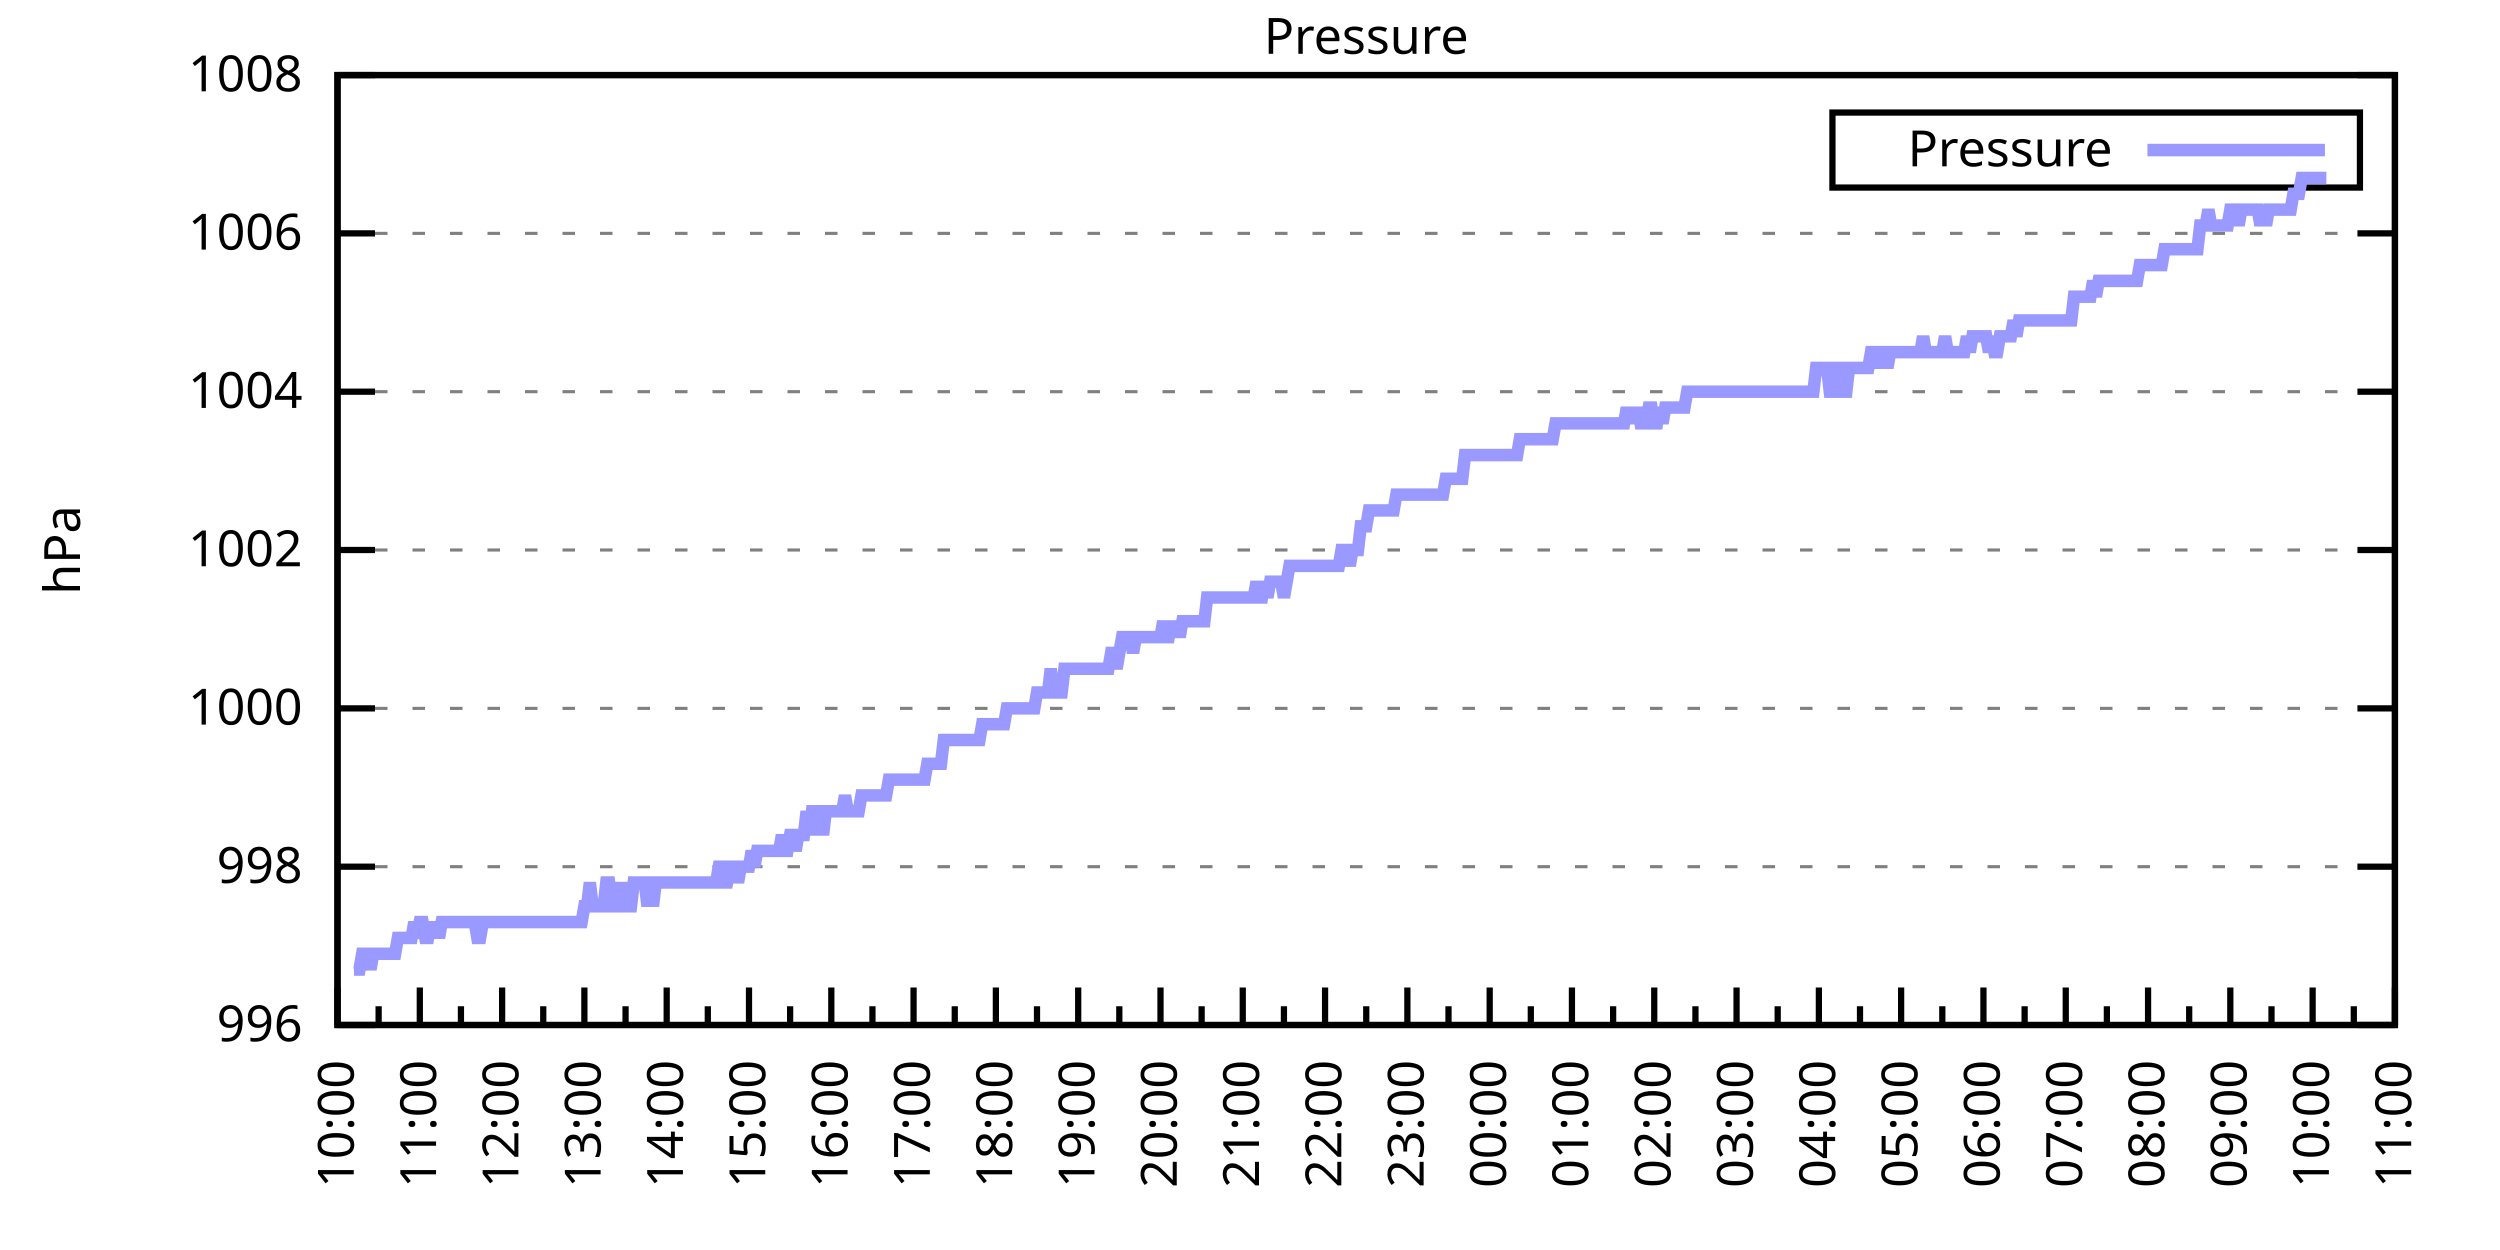
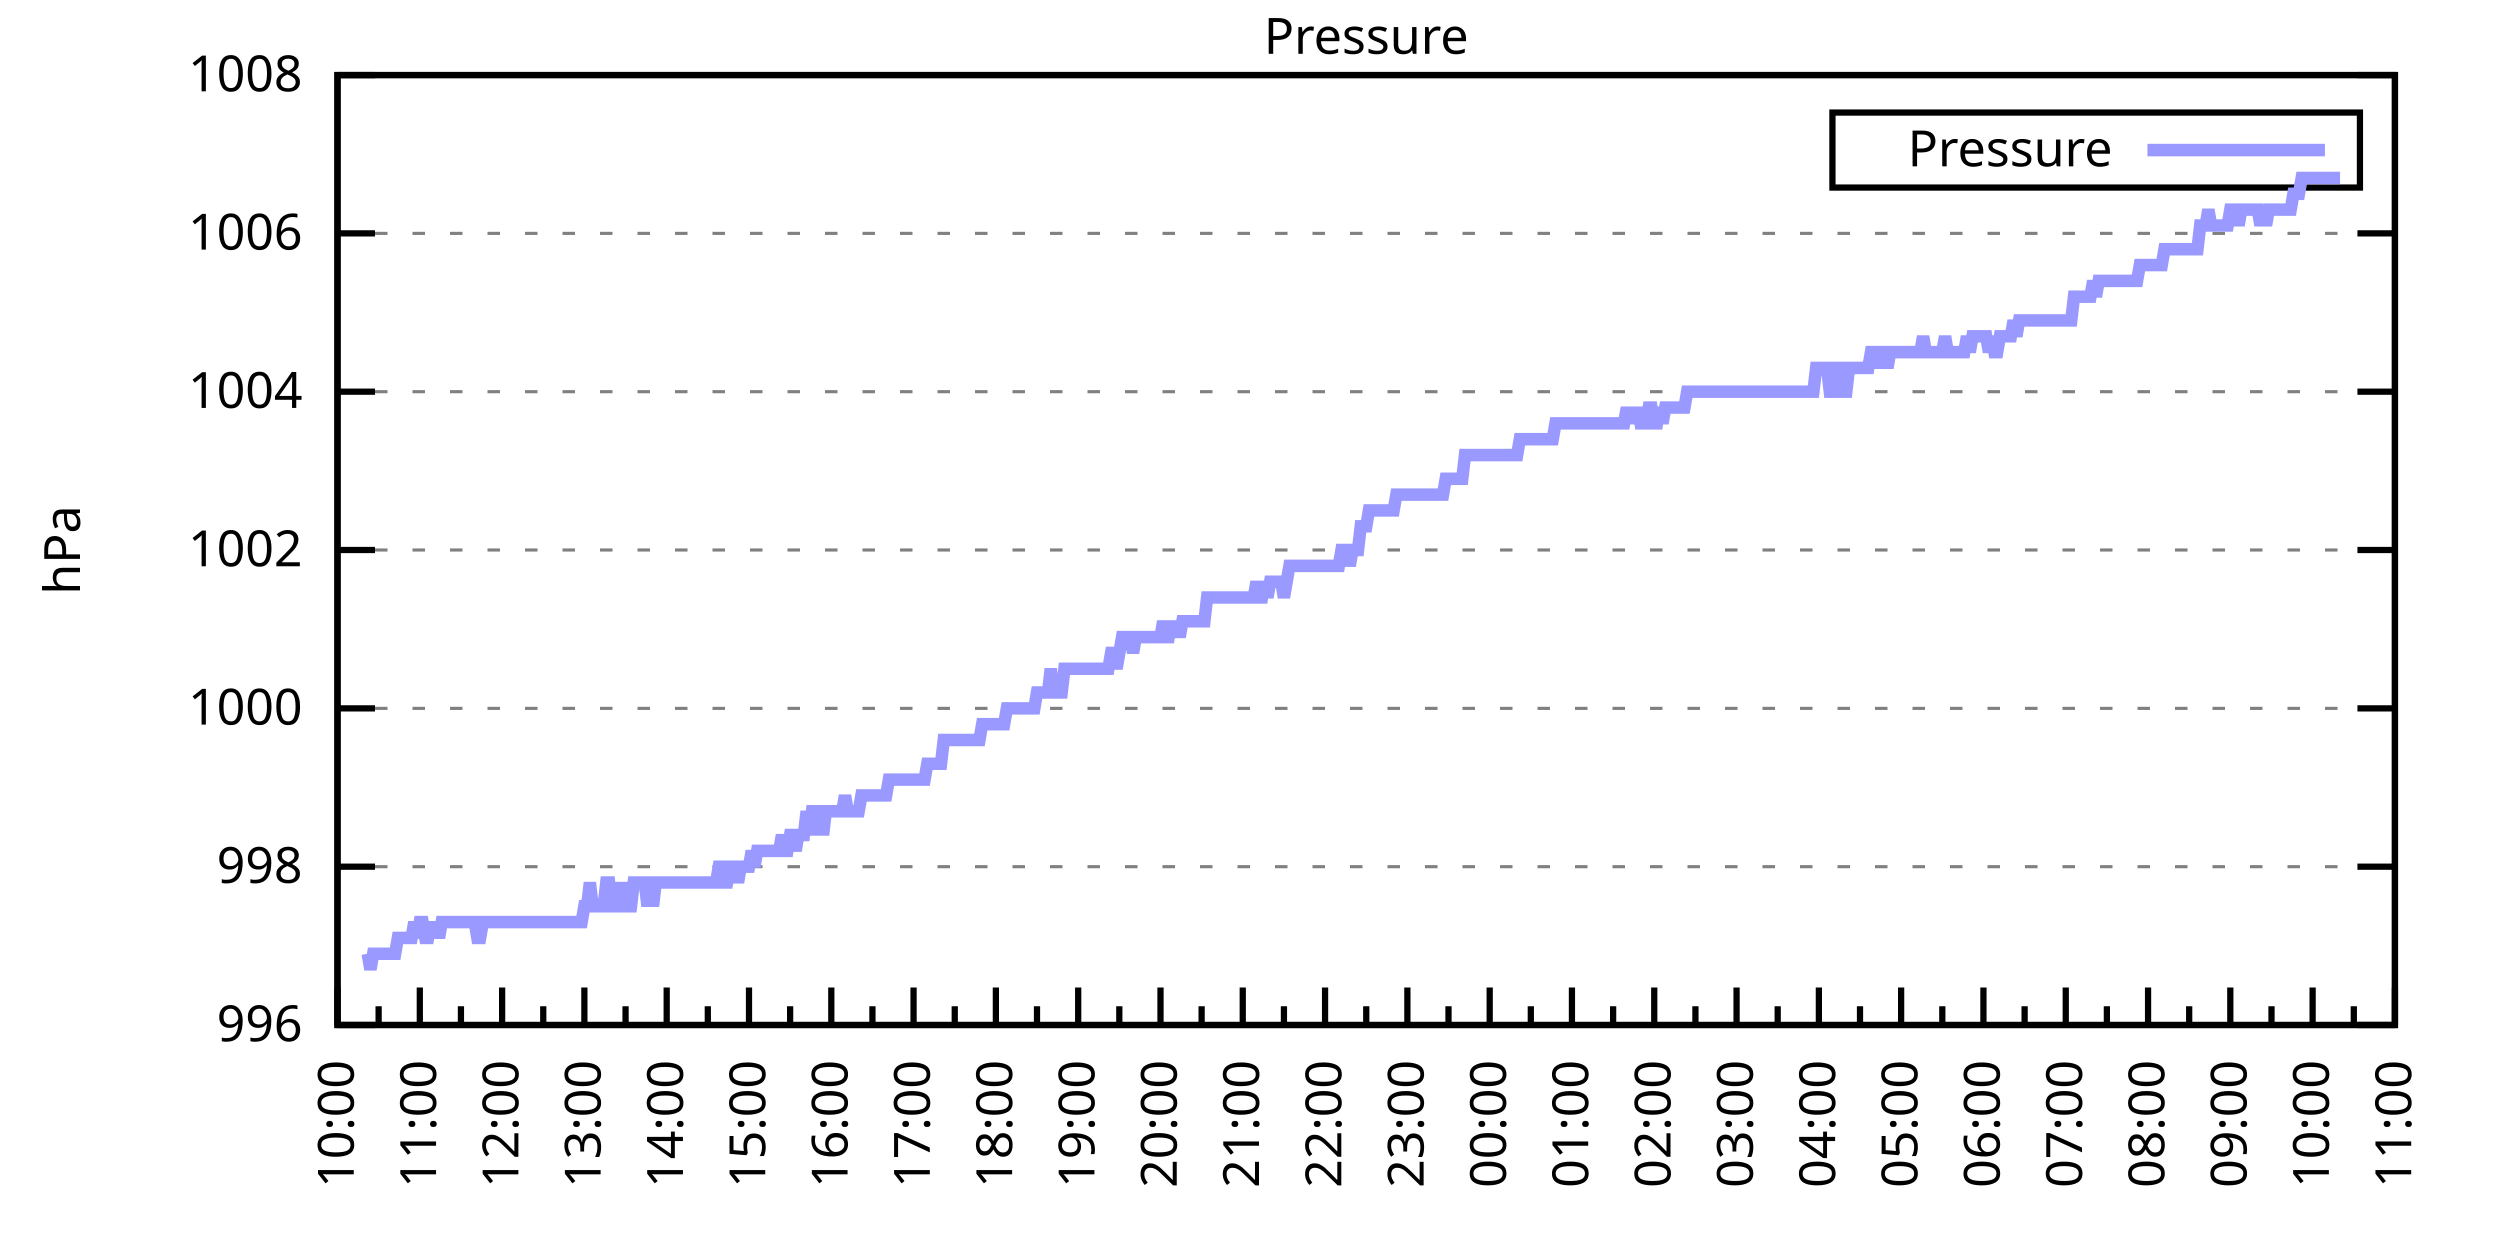
<svg xmlns="http://www.w3.org/2000/svg" xmlns:xlink="http://www.w3.org/1999/xlink" width="400" height="200" viewBox="0 0 400 200">
  <g id="gnuplot_canvas">
    <rect x="0" y="0" width="400" height="200" fill="none" />
    <defs>
      <circle id="gpDot" r="0.5" stroke-width="0.5" stroke="currentColor" />
      <path id="gpPt0" stroke-width="0.333" stroke="currentColor" d="M-1,0 h2 M0,-1 v2" />
      <path id="gpPt1" stroke-width="0.333" stroke="currentColor" d="M-1,-1 L1,1 M1,-1 L-1,1" />
      <path id="gpPt2" stroke-width="0.333" stroke="currentColor" d="M-1,0 L1,0 M0,-1 L0,1 M-1,-1 L1,1 M-1,1 L1,-1" />
      <rect id="gpPt3" stroke-width="0.333" stroke="currentColor" x="-1" y="-1" width="2" height="2" />
      <rect id="gpPt4" stroke-width="0.333" stroke="currentColor" fill="currentColor" x="-1" y="-1" width="2" height="2" />
      <circle id="gpPt5" stroke-width="0.333" stroke="currentColor" cx="0" cy="0" r="1" />
      <use xlink:href="#gpPt5" id="gpPt6" fill="currentColor" stroke="none" />
      <path id="gpPt7" stroke-width="0.333" stroke="currentColor" d="M0,-1.33 L-1.33,0.67 L1.33,0.67 z" />
      <use xlink:href="#gpPt7" id="gpPt8" fill="currentColor" stroke="none" />
      <use xlink:href="#gpPt7" id="gpPt9" stroke="currentColor" transform="rotate(180)" />
      <use xlink:href="#gpPt9" id="gpPt10" fill="currentColor" stroke="none" />
      <use xlink:href="#gpPt3" id="gpPt11" stroke="currentColor" transform="rotate(45)" />
      <use xlink:href="#gpPt11" id="gpPt12" fill="currentColor" stroke="none" />
      <path id="gpPt13" stroke-width="0.333" stroke="currentColor" d="M0,1.330 L1.265,0.411 L0.782,-1.067 L-0.782,-1.076 L-1.265,0.411 z" />
      <use xlink:href="#gpPt13" id="gpPt14" fill="currentColor" stroke="none" />
      <filter id="textbox" filterUnits="objectBoundingBox" x="0" y="0" height="1" width="1">
        <feFlood flood-color="white" flood-opacity="1" result="bgnd" />
        <feComposite in="SourceGraphic" in2="bgnd" operator="atop" />
      </filter>
      <filter id="greybox" filterUnits="objectBoundingBox" x="0" y="0" height="1" width="1">
        <feFlood flood-color="lightgrey" flood-opacity="1" result="grey" />
        <feComposite in="SourceGraphic" in2="grey" operator="atop" />
      </filter>
    </defs>
    <g fill="none" color="white" stroke="currentColor" stroke-width="1.00" stroke-linecap="butt" stroke-linejoin="miter">
</g>
    <g fill="none" color="black" stroke="currentColor" stroke-width="1.00" stroke-linecap="butt" stroke-linejoin="miter">
      <g stroke="none" shape-rendering="crispEdges">
        <polygon fill="rgb(255, 255, 255)" points="54.00,164.00 383.18,164.00 383.18,12.02 54.00,12.02 " />
      </g>
    </g>
    <g fill="none" color="black" stroke="currentColor" stroke-width="1.00" stroke-linecap="butt" stroke-linejoin="miter">
</g>
    <g fill="none" color="black" stroke="black" stroke-width="0.50" stroke-linecap="butt" stroke-linejoin="miter">
</g>
    <g fill="none" color="gray" stroke="currentColor" stroke-width="0.50" stroke-linecap="butt" stroke-linejoin="miter">
      <path stroke="gray" stroke-dasharray="2,4" class="gridline" d="M54.00,164.00 L383.19,164.00  " />
    </g>
    <g fill="none" color="gray" stroke="gray" stroke-width="1.00" stroke-linecap="butt" stroke-linejoin="miter">
</g>
    <g fill="none" color="black" stroke="currentColor" stroke-width="1.00" stroke-linecap="butt" stroke-linejoin="miter">
      <path stroke="black" d="M54.00,164.00 L60.00,164.00 M383.19,164.00 L377.19,164.00  " />
      <g transform="translate(48.40,166.60)" stroke="none" fill="black" font-family="Sans" font-size="8.00" text-anchor="end">
        <text>
          <tspan font-family="Sans"> 996</tspan>
        </text>
      </g>
    </g>
    <g fill="none" color="black" stroke="currentColor" stroke-width="1.00" stroke-linecap="butt" stroke-linejoin="miter">
</g>
    <g fill="none" color="black" stroke="black" stroke-width="0.50" stroke-linecap="butt" stroke-linejoin="miter">
</g>
    <g fill="none" color="gray" stroke="currentColor" stroke-width="0.50" stroke-linecap="butt" stroke-linejoin="miter">
      <path stroke="gray" stroke-dasharray="2,4" class="gridline" d="M54.00,138.67 L383.19,138.67  " />
    </g>
    <g fill="none" color="gray" stroke="gray" stroke-width="1.00" stroke-linecap="butt" stroke-linejoin="miter">
</g>
    <g fill="none" color="black" stroke="currentColor" stroke-width="1.00" stroke-linecap="butt" stroke-linejoin="miter">
      <path stroke="black" d="M54.00,138.67 L60.00,138.67 M383.19,138.67 L377.19,138.67  " />
      <g transform="translate(48.40,141.27)" stroke="none" fill="black" font-family="Sans" font-size="8.00" text-anchor="end">
        <text>
          <tspan font-family="Sans"> 998</tspan>
        </text>
      </g>
    </g>
    <g fill="none" color="black" stroke="currentColor" stroke-width="1.00" stroke-linecap="butt" stroke-linejoin="miter">
</g>
    <g fill="none" color="black" stroke="black" stroke-width="0.50" stroke-linecap="butt" stroke-linejoin="miter">
</g>
    <g fill="none" color="gray" stroke="currentColor" stroke-width="0.50" stroke-linecap="butt" stroke-linejoin="miter">
      <path stroke="gray" stroke-dasharray="2,4" class="gridline" d="M54.00,113.34 L383.19,113.34  " />
    </g>
    <g fill="none" color="gray" stroke="gray" stroke-width="1.00" stroke-linecap="butt" stroke-linejoin="miter">
</g>
    <g fill="none" color="black" stroke="currentColor" stroke-width="1.00" stroke-linecap="butt" stroke-linejoin="miter">
      <path stroke="black" d="M54.00,113.34 L60.00,113.34 M383.19,113.34 L377.19,113.34  " />
      <g transform="translate(48.40,115.94)" stroke="none" fill="black" font-family="Sans" font-size="8.00" text-anchor="end">
        <text>
          <tspan font-family="Sans"> 1000</tspan>
        </text>
      </g>
    </g>
    <g fill="none" color="black" stroke="currentColor" stroke-width="1.00" stroke-linecap="butt" stroke-linejoin="miter">
</g>
    <g fill="none" color="black" stroke="black" stroke-width="0.50" stroke-linecap="butt" stroke-linejoin="miter">
</g>
    <g fill="none" color="gray" stroke="currentColor" stroke-width="0.50" stroke-linecap="butt" stroke-linejoin="miter">
      <path stroke="gray" stroke-dasharray="2,4" class="gridline" d="M54.00,88.00 L383.19,88.00  " />
    </g>
    <g fill="none" color="gray" stroke="gray" stroke-width="1.00" stroke-linecap="butt" stroke-linejoin="miter">
</g>
    <g fill="none" color="black" stroke="currentColor" stroke-width="1.00" stroke-linecap="butt" stroke-linejoin="miter">
      <path stroke="black" d="M54.00,88.00 L60.00,88.00 M383.19,88.00 L377.19,88.00  " />
      <g transform="translate(48.40,90.60)" stroke="none" fill="black" font-family="Sans" font-size="8.00" text-anchor="end">
        <text>
          <tspan font-family="Sans"> 1002</tspan>
        </text>
      </g>
    </g>
    <g fill="none" color="black" stroke="currentColor" stroke-width="1.00" stroke-linecap="butt" stroke-linejoin="miter">
</g>
    <g fill="none" color="black" stroke="black" stroke-width="0.50" stroke-linecap="butt" stroke-linejoin="miter">
</g>
    <g fill="none" color="gray" stroke="currentColor" stroke-width="0.50" stroke-linecap="butt" stroke-linejoin="miter">
      <path stroke="gray" stroke-dasharray="2,4" class="gridline" d="M54.00,62.67 L383.19,62.67  " />
    </g>
    <g fill="none" color="gray" stroke="gray" stroke-width="1.00" stroke-linecap="butt" stroke-linejoin="miter">
</g>
    <g fill="none" color="black" stroke="currentColor" stroke-width="1.00" stroke-linecap="butt" stroke-linejoin="miter">
      <path stroke="black" d="M54.00,62.67 L60.00,62.67 M383.19,62.67 L377.19,62.67  " />
      <g transform="translate(48.40,65.27)" stroke="none" fill="black" font-family="Sans" font-size="8.00" text-anchor="end">
        <text>
          <tspan font-family="Sans"> 1004</tspan>
        </text>
      </g>
    </g>
    <g fill="none" color="black" stroke="currentColor" stroke-width="1.00" stroke-linecap="butt" stroke-linejoin="miter">
</g>
    <g fill="none" color="black" stroke="black" stroke-width="0.50" stroke-linecap="butt" stroke-linejoin="miter">
</g>
    <g fill="none" color="gray" stroke="currentColor" stroke-width="0.50" stroke-linecap="butt" stroke-linejoin="miter">
      <path stroke="gray" stroke-dasharray="2,4" class="gridline" d="M54.00,37.34 L383.19,37.34  " />
    </g>
    <g fill="none" color="gray" stroke="gray" stroke-width="1.00" stroke-linecap="butt" stroke-linejoin="miter">
</g>
    <g fill="none" color="black" stroke="currentColor" stroke-width="1.00" stroke-linecap="butt" stroke-linejoin="miter">
      <path stroke="black" d="M54.00,37.34 L60.00,37.34 M383.19,37.34 L377.19,37.34  " />
      <g transform="translate(48.40,39.94)" stroke="none" fill="black" font-family="Sans" font-size="8.00" text-anchor="end">
        <text>
          <tspan font-family="Sans"> 1006</tspan>
        </text>
      </g>
    </g>
    <g fill="none" color="black" stroke="currentColor" stroke-width="1.00" stroke-linecap="butt" stroke-linejoin="miter">
</g>
    <g fill="none" color="black" stroke="black" stroke-width="0.50" stroke-linecap="butt" stroke-linejoin="miter">
</g>
    <g fill="none" color="gray" stroke="currentColor" stroke-width="0.50" stroke-linecap="butt" stroke-linejoin="miter">
      <path stroke="gray" stroke-dasharray="2,4" class="gridline" d="M54.00,12.01 L383.19,12.01  " />
    </g>
    <g fill="none" color="gray" stroke="gray" stroke-width="1.00" stroke-linecap="butt" stroke-linejoin="miter">
</g>
    <g fill="none" color="black" stroke="currentColor" stroke-width="1.00" stroke-linecap="butt" stroke-linejoin="miter">
      <path stroke="black" d="M54.00,12.01 L60.00,12.01 M383.19,12.01 L377.19,12.01  " />
      <g transform="translate(48.40,14.61)" stroke="none" fill="black" font-family="Sans" font-size="8.00" text-anchor="end">
        <text>
          <tspan font-family="Sans"> 1008</tspan>
        </text>
      </g>
    </g>
    <g fill="none" color="black" stroke="currentColor" stroke-width="1.00" stroke-linecap="butt" stroke-linejoin="miter">
      <path stroke="black" d="M54.00,164.00 L54.00,158.00  " />
      <g transform="translate(56.60,169.60) rotate(270)" stroke="none" fill="black" font-family="Sans" font-size="8.00" text-anchor="end">
        <text>
          <tspan font-family="Sans">10:00</tspan>
        </text>
      </g>
    </g>
    <g fill="none" color="black" stroke="currentColor" stroke-width="1.00" stroke-linecap="butt" stroke-linejoin="miter">
      <path stroke="black" d="M60.58,164.00 L60.58,161.00 M67.17,164.00 L67.17,158.00  " />
      <g transform="translate(69.77,169.60) rotate(270)" stroke="none" fill="black" font-family="Sans" font-size="8.00" text-anchor="end">
        <text>
          <tspan font-family="Sans">11:00</tspan>
        </text>
      </g>
    </g>
    <g fill="none" color="black" stroke="currentColor" stroke-width="1.00" stroke-linecap="butt" stroke-linejoin="miter">
      <path stroke="black" d="M73.75,164.00 L73.75,161.00 M80.34,164.00 L80.34,158.00  " />
      <g transform="translate(82.94,169.60) rotate(270)" stroke="none" fill="black" font-family="Sans" font-size="8.00" text-anchor="end">
        <text>
          <tspan font-family="Sans">12:00</tspan>
        </text>
      </g>
    </g>
    <g fill="none" color="black" stroke="currentColor" stroke-width="1.00" stroke-linecap="butt" stroke-linejoin="miter">
      <path stroke="black" d="M86.92,164.00 L86.92,161.00 M93.50,164.00 L93.50,158.00  " />
      <g transform="translate(96.10,169.60) rotate(270)" stroke="none" fill="black" font-family="Sans" font-size="8.00" text-anchor="end">
        <text>
          <tspan font-family="Sans">13:00</tspan>
        </text>
      </g>
    </g>
    <g fill="none" color="black" stroke="currentColor" stroke-width="1.00" stroke-linecap="butt" stroke-linejoin="miter">
      <path stroke="black" d="M100.09,164.00 L100.09,161.00 M106.67,164.00 L106.67,158.00  " />
      <g transform="translate(109.27,169.60) rotate(270)" stroke="none" fill="black" font-family="Sans" font-size="8.00" text-anchor="end">
        <text>
          <tspan font-family="Sans">14:00</tspan>
        </text>
      </g>
    </g>
    <g fill="none" color="black" stroke="currentColor" stroke-width="1.00" stroke-linecap="butt" stroke-linejoin="miter">
      <path stroke="black" d="M113.25,164.00 L113.25,161.00 M119.84,164.00 L119.84,158.00  " />
      <g transform="translate(122.44,169.60) rotate(270)" stroke="none" fill="black" font-family="Sans" font-size="8.00" text-anchor="end">
        <text>
          <tspan font-family="Sans">15:00</tspan>
        </text>
      </g>
    </g>
    <g fill="none" color="black" stroke="currentColor" stroke-width="1.00" stroke-linecap="butt" stroke-linejoin="miter">
      <path stroke="black" d="M126.42,164.00 L126.42,161.00 M133.01,164.00 L133.01,158.00  " />
      <g transform="translate(135.61,169.60) rotate(270)" stroke="none" fill="black" font-family="Sans" font-size="8.00" text-anchor="end">
        <text>
          <tspan font-family="Sans">16:00</tspan>
        </text>
      </g>
    </g>
    <g fill="none" color="black" stroke="currentColor" stroke-width="1.00" stroke-linecap="butt" stroke-linejoin="miter">
      <path stroke="black" d="M139.59,164.00 L139.59,161.00 M146.17,164.00 L146.17,158.00  " />
      <g transform="translate(148.77,169.60) rotate(270)" stroke="none" fill="black" font-family="Sans" font-size="8.00" text-anchor="end">
        <text>
          <tspan font-family="Sans">17:00</tspan>
        </text>
      </g>
    </g>
    <g fill="none" color="black" stroke="currentColor" stroke-width="1.00" stroke-linecap="butt" stroke-linejoin="miter">
      <path stroke="black" d="M152.76,164.00 L152.76,161.00 M159.34,164.00 L159.34,158.00  " />
      <g transform="translate(161.94,169.60) rotate(270)" stroke="none" fill="black" font-family="Sans" font-size="8.00" text-anchor="end">
        <text>
          <tspan font-family="Sans">18:00</tspan>
        </text>
      </g>
    </g>
    <g fill="none" color="black" stroke="currentColor" stroke-width="1.00" stroke-linecap="butt" stroke-linejoin="miter">
      <path stroke="black" d="M165.92,164.00 L165.92,161.00 M172.51,164.00 L172.51,158.00  " />
      <g transform="translate(175.11,169.60) rotate(270)" stroke="none" fill="black" font-family="Sans" font-size="8.00" text-anchor="end">
        <text>
          <tspan font-family="Sans">19:00</tspan>
        </text>
      </g>
    </g>
    <g fill="none" color="black" stroke="currentColor" stroke-width="1.00" stroke-linecap="butt" stroke-linejoin="miter">
      <path stroke="black" d="M179.09,164.00 L179.09,161.00 M185.68,164.00 L185.68,158.00  " />
      <g transform="translate(188.28,169.60) rotate(270)" stroke="none" fill="black" font-family="Sans" font-size="8.00" text-anchor="end">
        <text>
          <tspan font-family="Sans">20:00</tspan>
        </text>
      </g>
    </g>
    <g fill="none" color="black" stroke="currentColor" stroke-width="1.00" stroke-linecap="butt" stroke-linejoin="miter">
      <path stroke="black" d="M192.26,164.00 L192.26,161.00 M198.84,164.00 L198.84,158.00  " />
      <g transform="translate(201.44,169.60) rotate(270)" stroke="none" fill="black" font-family="Sans" font-size="8.00" text-anchor="end">
        <text>
          <tspan font-family="Sans">21:00</tspan>
        </text>
      </g>
    </g>
    <g fill="none" color="black" stroke="currentColor" stroke-width="1.00" stroke-linecap="butt" stroke-linejoin="miter">
      <path stroke="black" d="M205.43,164.00 L205.43,161.00 M212.01,164.00 L212.01,158.00  " />
      <g transform="translate(214.61,169.60) rotate(270)" stroke="none" fill="black" font-family="Sans" font-size="8.00" text-anchor="end">
        <text>
          <tspan font-family="Sans">22:00</tspan>
        </text>
      </g>
    </g>
    <g fill="none" color="black" stroke="currentColor" stroke-width="1.00" stroke-linecap="butt" stroke-linejoin="miter">
      <path stroke="black" d="M218.60,164.00 L218.60,161.00 M225.18,164.00 L225.18,158.00  " />
      <g transform="translate(227.78,169.60) rotate(270)" stroke="none" fill="black" font-family="Sans" font-size="8.00" text-anchor="end">
        <text>
          <tspan font-family="Sans">23:00</tspan>
        </text>
      </g>
    </g>
    <g fill="none" color="black" stroke="currentColor" stroke-width="1.00" stroke-linecap="butt" stroke-linejoin="miter">
      <path stroke="black" d="M231.76,164.00 L231.76,161.00 M238.35,164.00 L238.35,158.00  " />
      <g transform="translate(240.95,169.60) rotate(270)" stroke="none" fill="black" font-family="Sans" font-size="8.00" text-anchor="end">
        <text>
          <tspan font-family="Sans">00:00</tspan>
        </text>
      </g>
    </g>
    <g fill="none" color="black" stroke="currentColor" stroke-width="1.00" stroke-linecap="butt" stroke-linejoin="miter">
      <path stroke="black" d="M244.93,164.00 L244.93,161.00 M251.51,164.00 L251.51,158.00  " />
      <g transform="translate(254.11,169.60) rotate(270)" stroke="none" fill="black" font-family="Sans" font-size="8.00" text-anchor="end">
        <text>
          <tspan font-family="Sans">01:00</tspan>
        </text>
      </g>
    </g>
    <g fill="none" color="black" stroke="currentColor" stroke-width="1.00" stroke-linecap="butt" stroke-linejoin="miter">
      <path stroke="black" d="M258.10,164.00 L258.10,161.00 M264.68,164.00 L264.68,158.00  " />
      <g transform="translate(267.28,169.60) rotate(270)" stroke="none" fill="black" font-family="Sans" font-size="8.00" text-anchor="end">
        <text>
          <tspan font-family="Sans">02:00</tspan>
        </text>
      </g>
    </g>
    <g fill="none" color="black" stroke="currentColor" stroke-width="1.00" stroke-linecap="butt" stroke-linejoin="miter">
      <path stroke="black" d="M271.27,164.00 L271.27,161.00 M277.85,164.00 L277.85,158.00  " />
      <g transform="translate(280.45,169.60) rotate(270)" stroke="none" fill="black" font-family="Sans" font-size="8.00" text-anchor="end">
        <text>
          <tspan font-family="Sans">03:00</tspan>
        </text>
      </g>
    </g>
    <g fill="none" color="black" stroke="currentColor" stroke-width="1.00" stroke-linecap="butt" stroke-linejoin="miter">
      <path stroke="black" d="M284.43,164.00 L284.43,161.00 M291.02,164.00 L291.02,158.00  " />
      <g transform="translate(293.62,169.60) rotate(270)" stroke="none" fill="black" font-family="Sans" font-size="8.00" text-anchor="end">
        <text>
          <tspan font-family="Sans">04:00</tspan>
        </text>
      </g>
    </g>
    <g fill="none" color="black" stroke="currentColor" stroke-width="1.00" stroke-linecap="butt" stroke-linejoin="miter">
      <path stroke="black" d="M297.60,164.00 L297.60,161.00 M304.18,164.00 L304.18,158.00  " />
      <g transform="translate(306.78,169.60) rotate(270)" stroke="none" fill="black" font-family="Sans" font-size="8.00" text-anchor="end">
        <text>
          <tspan font-family="Sans">05:00</tspan>
        </text>
      </g>
    </g>
    <g fill="none" color="black" stroke="currentColor" stroke-width="1.00" stroke-linecap="butt" stroke-linejoin="miter">
      <path stroke="black" d="M310.77,164.00 L310.77,161.00 M317.35,164.00 L317.35,158.00  " />
      <g transform="translate(319.95,169.60) rotate(270)" stroke="none" fill="black" font-family="Sans" font-size="8.00" text-anchor="end">
        <text>
          <tspan font-family="Sans">06:00</tspan>
        </text>
      </g>
    </g>
    <g fill="none" color="black" stroke="currentColor" stroke-width="1.00" stroke-linecap="butt" stroke-linejoin="miter">
      <path stroke="black" d="M323.94,164.00 L323.94,161.00 M330.52,164.00 L330.52,158.00  " />
      <g transform="translate(333.12,169.60) rotate(270)" stroke="none" fill="black" font-family="Sans" font-size="8.00" text-anchor="end">
        <text>
          <tspan font-family="Sans">07:00</tspan>
        </text>
      </g>
    </g>
    <g fill="none" color="black" stroke="currentColor" stroke-width="1.00" stroke-linecap="butt" stroke-linejoin="miter">
      <path stroke="black" d="M337.10,164.00 L337.10,161.00 M343.69,164.00 L343.69,158.00  " />
      <g transform="translate(346.29,169.60) rotate(270)" stroke="none" fill="black" font-family="Sans" font-size="8.00" text-anchor="end">
        <text>
          <tspan font-family="Sans">08:00</tspan>
        </text>
      </g>
    </g>
    <g fill="none" color="black" stroke="currentColor" stroke-width="1.00" stroke-linecap="butt" stroke-linejoin="miter">
      <path stroke="black" d="M350.27,164.00 L350.27,161.00 M356.85,164.00 L356.85,158.00  " />
      <g transform="translate(359.45,169.60) rotate(270)" stroke="none" fill="black" font-family="Sans" font-size="8.00" text-anchor="end">
        <text>
          <tspan font-family="Sans">09:00</tspan>
        </text>
      </g>
    </g>
    <g fill="none" color="black" stroke="currentColor" stroke-width="1.00" stroke-linecap="butt" stroke-linejoin="miter">
      <path stroke="black" d="M363.44,164.00 L363.44,161.00 M370.02,164.00 L370.02,158.00  " />
      <g transform="translate(372.62,169.60) rotate(270)" stroke="none" fill="black" font-family="Sans" font-size="8.00" text-anchor="end">
        <text>
          <tspan font-family="Sans">10:00</tspan>
        </text>
      </g>
    </g>
    <g fill="none" color="black" stroke="currentColor" stroke-width="1.00" stroke-linecap="butt" stroke-linejoin="miter">
      <path stroke="black" d="M376.61,164.00 L376.61,161.00 M383.19,164.00 L383.19,158.00  " />
      <g transform="translate(385.79,169.60) rotate(270)" stroke="none" fill="black" font-family="Sans" font-size="8.00" text-anchor="end">
        <text>
          <tspan font-family="Sans">11:00</tspan>
        </text>
      </g>
    </g>
    <g fill="none" color="black" stroke="currentColor" stroke-width="1.00" stroke-linecap="butt" stroke-linejoin="miter">
</g>
    <g fill="none" color="black" stroke="currentColor" stroke-width="1.00" stroke-linecap="butt" stroke-linejoin="miter">
      <path stroke="black" d="M54.00,12.01 L54.00,164.00 L383.19,164.00 L383.19,12.01 L54.00,12.01 Z  " />
    </g>
    <g fill="none" color="black" stroke="currentColor" stroke-width="1.00" stroke-linecap="butt" stroke-linejoin="miter">
      <g transform="translate(12.80,88.01) rotate(270)" stroke="none" fill="black" font-family="Sans" font-size="8.00" text-anchor="middle">
        <text>
          <tspan font-family="Sans">hPa</tspan>
        </text>
      </g>
    </g>
    <g fill="none" color="black" stroke="currentColor" stroke-width="1.00" stroke-linecap="butt" stroke-linejoin="miter">
</g>
    <g fill="none" color="black" stroke="currentColor" stroke-width="1.00" stroke-linecap="butt" stroke-linejoin="miter">
      <path stroke="black" d="M293.19,30.01 L293.19,18.01 L377.59,18.01 L377.59,30.01 L293.19,30.01 Z  " />
    </g>
    <g id="Pressure_plot_1">
      <g fill="none" color="white" stroke="black" stroke-width="2.00" stroke-linecap="butt" stroke-linejoin="miter">
</g>
      <g fill="none" color="black" stroke="currentColor" stroke-width="2.00" stroke-linecap="butt" stroke-linejoin="miter">
        <g transform="translate(337.99,26.61)" stroke="none" fill="black" font-family="Sans" font-size="8.00" text-anchor="end">
          <text>
            <tspan font-family="Sans">Pressure</tspan>
          </text>
        </g>
      </g>
      <g fill="none" color="black" stroke="currentColor" stroke-width="2.00" stroke-linecap="butt" stroke-linejoin="miter">
-         <path stroke="rgb(153, 153, 255)" d="M343.59,24.01 L371.99,24.01 M56.63,155.13 L57.07,155.13 L57.51,155.13 L57.95,152.60 L58.39,152.60 L58.83,152.60   L59.27,155.13 L59.71,152.60 L60.14,152.60 L60.58,152.60 L61.02,152.60 L61.46,152.60 L61.90,152.60 L62.34,152.60   L62.78,152.60 L63.22,152.60 L63.66,150.07 L64.10,150.07 L64.53,150.07 L64.97,150.07 L65.41,150.07 L65.85,150.07   L66.29,147.53 L66.73,150.07 L67.17,147.53 L67.61,147.53 L68.05,150.07 L68.48,150.07 L68.92,147.53 L69.36,150.07   L69.80,147.53 L70.24,150.07 L70.68,147.53 L71.12,147.53 L71.56,147.53 L72.00,147.53 L72.43,147.53 L72.87,147.53   L73.31,147.53 L73.75,147.53 L74.19,147.53 L74.63,147.53 L75.07,147.53 L75.51,147.53 L75.95,147.53 L76.38,150.07   L76.82,150.07 L77.26,147.53 L77.70,147.53 L78.14,147.53 L78.58,147.53 L79.02,147.53 L79.46,147.53 L79.90,147.53   L80.34,147.53 L80.77,147.53 L81.21,147.53 L81.65,147.53 L82.09,147.53 L82.53,147.53 L82.97,147.53 L83.41,147.53   L83.85,147.53 L84.29,147.53 L84.72,147.53 L85.16,147.53 L85.60,147.53 L86.04,147.53 L86.48,147.53 L86.92,147.53   L87.36,147.53 L87.80,147.53 L88.24,147.53 L88.67,147.53 L89.11,147.53 L89.55,147.53 L89.99,147.53 L90.43,147.53   L90.87,147.53 L91.31,147.53 L91.75,147.53 L92.19,147.53 L92.62,147.53 L93.06,147.53 L93.50,145.00 L93.94,145.00   L94.38,141.20 L94.82,145.00 L95.26,145.00 L95.70,145.00 L96.14,145.00 L96.58,145.00 L97.01,141.20 L97.45,141.20   L97.89,145.00 L98.33,145.00 L98.77,141.20 L99.21,145.00 L99.65,145.00 L100.09,141.20 L100.53,145.00 L100.96,145.00   L101.40,141.20 L101.84,141.20 L102.28,141.20 L102.72,141.20 L103.16,141.20 L103.60,145.00 L104.04,141.20 L104.48,145.00   L104.91,141.20 L105.35,141.20 L105.79,141.20 L106.23,141.20 L106.67,141.20 L107.11,141.20 L107.55,141.20 L107.99,141.20   L108.43,141.20 L108.87,141.20 L109.30,141.20 L109.74,141.20 L110.18,141.20 L110.62,141.20 L111.06,141.20 L111.50,141.20   L111.94,141.20 L112.38,141.20 L112.82,141.20 L113.25,141.20 L113.69,141.20 L114.13,141.20 L114.57,141.20 L115.01,138.67   L115.45,138.67 L115.89,141.20 L116.33,141.20 L116.77,138.67 L117.20,138.67 L117.64,138.67 L118.08,141.20 L118.52,138.67   L118.96,138.67 L119.40,138.67 L119.84,138.67 L120.28,136.14 L120.72,138.67 L121.15,136.14 L121.59,136.14 L122.03,136.14   L122.47,136.14 L122.91,136.14 L123.35,136.14 L123.79,136.14 L124.23,136.14 L124.67,136.14 L125.11,133.60 L125.54,136.14   L125.98,136.14 L126.42,133.60 L126.86,133.60 L127.30,136.14 L127.74,133.60 L128.18,133.60 L128.62,133.60 L129.06,129.80   L129.49,133.60 L129.93,129.80 L130.37,129.80 L130.81,133.60 L131.25,129.80 L131.69,133.60 L132.13,129.80 L132.57,129.80   L133.01,129.80 L133.44,129.80 L133.88,129.80 L134.32,129.80 L134.76,129.80 L135.20,127.27 L135.64,129.80 L136.08,129.80   L136.52,129.80 L136.96,129.80 L137.39,129.80 L137.83,127.27 L138.27,127.27 L138.71,127.27 L139.15,127.27 L139.59,127.27   L140.03,127.27 L140.47,127.27 L140.91,127.27 L141.35,127.27 L141.78,127.27 L142.22,124.74 L142.66,124.74 L143.10,124.74   L143.54,124.74 L143.98,124.74 L144.42,124.74 L144.86,124.74 L145.30,124.74 L145.73,124.74 L146.17,124.74 L146.61,124.74   L147.05,124.74 L147.49,124.74 L147.93,124.74 L148.37,122.20 L148.81,122.20 L149.25,122.20 L149.68,122.20 L150.12,122.20   L150.56,122.20 L151.00,118.40 L151.44,118.40 L151.88,118.40 L152.32,118.40 L152.76,118.40 L153.20,118.40 L153.63,118.40   L154.07,118.40 L154.51,118.40 L154.95,118.40 L155.39,118.40 L155.83,118.40 L156.27,118.40 L156.71,118.40 L157.15,115.87   L157.59,115.87 L158.02,115.87 L158.46,115.87 L158.90,115.87 L159.34,115.87 L159.78,115.87 L160.22,115.87 L160.66,115.87   L161.10,113.34 L161.54,113.34 L161.97,113.34 L162.41,113.34 L162.85,113.34 L163.29,113.34 L163.73,113.34 L164.17,113.34   L164.61,113.34 L165.05,113.34 L165.49,113.34 L165.92,110.80 L166.36,110.80 L166.80,110.80 L167.24,110.80 L167.68,110.80   L168.12,107.00 L168.56,110.80 L169.00,110.80 L169.44,110.80 L169.87,110.80 L170.31,107.00 L170.75,107.00 L171.19,107.00   L171.63,107.00 L172.07,107.00 L172.51,107.00 L172.95,107.00 L173.39,107.00 L173.83,107.00 L174.26,107.00 L174.70,107.00   L175.14,107.00 L175.58,107.00 L176.02,107.00 L176.46,107.00 L176.90,107.00 L177.34,107.00 L177.78,104.47 L178.21,104.47   L178.65,107.00 L179.09,104.47 L179.53,101.94 L179.97,101.94 L180.41,101.94 L180.85,101.94 L181.29,104.47 L181.73,101.94   L182.16,101.94 L182.60,101.94 L183.04,101.94 L183.48,101.94 L183.92,101.94 L184.36,101.94 L184.80,101.94 L185.24,101.94   L185.68,101.94 L186.11,99.40 L186.55,101.94 L186.99,101.94 L187.43,99.40 L187.87,101.94 L188.31,99.40 L188.75,101.94   L189.19,99.40 L189.63,99.40 L190.07,99.40 L190.50,99.40 L190.94,99.40 L191.38,99.40 L191.82,99.40 L192.26,99.40   L192.70,99.40 L193.14,95.60 L193.58,95.60 L194.02,95.60 L194.45,95.60 L194.89,95.60 L195.33,95.60 L195.77,95.60   L196.21,95.60 L196.65,95.60 L197.09,95.60 L197.53,95.60 L197.97,95.60 L198.40,95.60 L198.84,95.60 L199.28,95.60   L199.72,95.60 L200.16,95.60 L200.60,95.60 L201.04,93.07 L201.48,95.60 L201.92,95.60 L202.35,93.07 L202.79,95.60   L203.23,93.07 L203.67,93.07 L204.11,93.07 L204.55,93.07 L204.99,93.07 L205.43,95.60 L205.87,93.07 L206.31,90.54   L206.74,90.54 L207.18,90.54 L207.62,90.54 L208.06,90.54 L208.50,90.54 L208.94,90.54 L209.38,90.54 L209.82,90.54   L210.26,90.54 L210.69,90.54 L211.13,90.54 L211.57,90.54 L212.01,90.54 L212.45,90.54 L212.89,90.54 L213.33,90.54   L213.77,90.54 L214.21,90.54 L214.64,88.00 L215.08,88.00 L215.52,88.00 L215.96,90.54 L216.40,88.00 L216.84,88.00   L217.28,88.00 L217.72,84.21 L218.16,84.21 L218.60,84.21 L219.03,81.67 L219.47,81.67 L219.91,81.67 L220.35,81.67   L220.79,81.67 L221.23,81.67 L221.67,81.67 L222.11,81.67 L222.55,81.67 L222.98,81.67 L223.42,79.14 L223.86,79.14   L224.30,79.14 L224.74,79.14 L225.18,79.14 L225.62,79.14 L226.06,79.14 L226.50,79.14 L226.93,79.14 L227.37,79.14   L227.81,79.14 L228.25,79.14 L228.69,79.14 L229.13,79.14 L229.57,79.14 L230.01,79.14 L230.45,79.14 L230.88,79.14   L231.32,76.61 L231.76,76.61 L232.20,76.61 L232.64,76.61 L233.08,76.61 L233.52,76.61 L233.96,76.61 L234.40,72.81   L234.84,72.81 L235.27,72.81 L235.71,72.81 L236.15,72.81 L236.59,72.81 L237.03,72.81 L237.47,72.81 L237.91,72.81   L238.35,72.81 L238.79,72.81 L239.22,72.81 L239.66,72.81 L240.10,72.81 L240.54,72.81 L240.98,72.81 L241.42,72.81   L241.86,72.81 L242.30,72.81 L242.74,72.81 L243.17,70.27 L243.61,70.27 L244.05,70.27 L244.49,70.27 L244.93,70.27   L245.37,70.27 L245.81,70.27 L246.25,70.27 L246.69,70.27 L247.12,70.27 L247.56,70.27 L248.00,70.27 L248.44,70.27   L248.88,67.74 L249.32,67.74 L249.76,67.74 L250.20,67.74 L250.64,67.74 L251.08,67.74 L251.51,67.74 L251.95,67.74   L252.39,67.74 L252.83,67.74 L253.27,67.74 L253.71,67.74 L254.15,67.74 L254.59,67.74 L255.03,67.74 L255.46,67.74   L255.90,67.74 L256.34,67.74 L256.78,67.74 L257.22,67.74 L257.66,67.74 L258.10,67.74 L258.54,67.74 L258.98,67.74   L259.41,67.74 L259.85,67.74 L260.29,65.21 L260.73,67.74 L261.17,65.21 L261.61,67.74 L262.05,65.21 L262.49,67.74   L262.93,67.74 L263.36,67.74 L263.80,65.21 L264.24,65.21 L264.68,67.74 L265.12,67.74 L265.56,65.21 L266.00,67.74   L266.44,65.21 L266.88,65.21 L267.32,65.21 L267.75,65.21 L268.19,65.21 L268.63,65.21 L269.07,65.21 L269.51,65.21   L269.95,62.67 L270.39,62.67 L270.83,62.67 L271.27,62.67 L271.70,62.67 L272.14,62.67 L272.58,62.67 L273.02,62.67   L273.46,62.67 L273.90,62.67 L274.34,62.67 L274.78,62.67 L275.22,62.67 L275.65,62.67 L276.09,62.67 L276.53,62.67   L276.97,62.67 L277.41,62.67 L277.85,62.67 L278.29,62.67 L278.73,62.67 L279.17,62.67 L279.60,62.67 L280.04,62.67   L280.48,62.67 L280.92,62.67 L281.36,62.67 L281.80,62.67 L282.24,62.67 L282.68,62.67 L283.12,62.67 L283.56,62.67   L283.99,62.67 L284.43,62.67 L284.87,62.67 L285.31,62.67 L285.75,62.67 L286.19,62.67 L286.63,62.67 L287.07,62.67   L287.51,62.67 L287.94,62.67 L288.38,62.67 L288.82,62.67 L289.26,62.67 L289.70,62.67 L290.14,62.67 L290.58,58.87   L291.02,58.87 L291.46,58.87 L291.89,58.87 L292.33,58.87 L292.77,62.67 L293.21,62.67 L293.65,58.87 L294.09,58.87   L294.53,58.87 L294.97,62.67 L295.41,62.67 L295.84,58.87 L296.28,58.87 L296.72,58.87 L297.16,58.87 L297.60,58.87   L298.04,58.87 L298.48,58.87 L298.92,58.87 L299.36,56.34 L299.80,56.34 L300.23,58.87 L300.67,56.34 L301.11,56.34   L301.55,56.34 L301.99,58.87 L302.43,56.34 L302.87,56.34 L303.31,56.34 L303.75,56.34 L304.18,56.34 L304.62,56.34   L305.06,56.34 L305.50,56.34 L305.94,56.34 L306.38,56.34 L306.82,56.34 L307.26,56.34 L307.70,53.81 L308.13,56.34   L308.57,56.34 L309.01,56.34 L309.45,56.34 L309.89,56.34 L310.33,56.34 L310.77,56.34 L311.21,53.81 L311.65,56.34   L312.08,56.34 L312.52,56.34 L312.96,56.34 L313.40,56.34 L313.84,56.34 L314.28,56.34 L314.72,53.81 L315.16,56.34   L315.60,53.81 L316.04,53.81 L316.47,53.81 L316.91,53.81 L317.35,53.81 L317.79,53.81 L318.23,56.34 L318.67,53.81   L319.11,56.34 L319.55,56.34 L319.99,53.81 L320.42,53.81 L320.86,53.81 L321.30,53.81 L321.74,53.81 L322.18,51.27   L322.62,53.81 L323.06,51.27 L323.50,51.27 L323.94,51.27 L324.37,51.27 L324.81,51.27 L325.25,51.27 L325.69,51.27   L326.13,51.27 L326.57,51.27 L327.01,51.27 L327.45,51.27 L327.89,51.27 L328.33,51.27 L328.76,51.27 L329.20,51.27   L329.64,51.27 L330.08,51.27 L330.52,51.27 L330.96,51.27 L331.40,51.27 L331.84,47.47 L332.28,47.47 L332.71,47.47   L333.15,47.47 L333.59,47.47 L334.03,47.47 L334.47,47.47 L334.91,44.94 L335.35,47.47 L335.79,44.94 L336.23,44.94   L336.66,44.94 L337.10,44.94 L337.54,44.94 L337.98,44.94 L338.42,44.94 L338.86,44.94 L339.30,44.94 L339.74,44.94   L340.18,44.94 L340.61,44.94 L341.05,44.94 L341.49,44.94 L341.93,44.94 L342.37,42.41 L342.81,42.41 L343.25,42.41   L343.69,42.41 L344.13,42.41 L344.57,42.41 L345.00,42.41 L345.44,42.41 L345.88,42.41 L346.32,39.87 L346.76,39.87   L347.20,39.87 L347.64,39.87 L348.08,39.87 L348.52,39.87 L348.95,39.87 L349.39,39.87 L349.83,39.87 L350.27,39.87   L350.71,39.87 L351.15,39.87 L351.59,39.87 L352.03,36.08 L352.47,36.08 L352.90,36.08 L353.34,33.54 L353.78,36.08   L354.22,36.08 L354.66,36.08 L355.10,36.08 L355.54,36.08 L355.98,36.08 L356.42,36.08 L356.85,33.54 L357.29,33.54   L357.73,33.54 L358.17,36.08 L358.61,33.54 L359.05,33.54 L359.49,33.54 L359.93,33.54 L360.37,33.54 L360.81,33.54   L361.24,33.54 L361.68,36.08 L362.12,33.54 L362.56,36.08 L363.00,33.54 L363.44,33.54 L363.88,33.54 L364.32,33.54   L364.76,33.54 L365.19,33.54 L365.63,33.54 L366.07,33.54 L366.51,33.54 L366.95,31.01 L367.39,31.01 L367.83,31.01   L368.27,28.48 L368.71,28.48 L369.14,28.48 L369.58,28.48 L370.02,28.48 L370.46,28.48 L370.90,28.48 L371.34,28.48   L371.78,28.48 L372.22,28.48  " />
+         <path stroke="rgb(153, 153, 255)" d="M343.59,24.01 L371.99,24.01 M58.83,152.60 L59.27,155.13 L59.71,152.60 L60.14,152.60 L60.58,152.60 L61.02,152.60   L61.46,152.60 L61.90,152.60 L62.34,152.60 L62.78,152.60 L63.22,152.60 L63.66,150.07 L64.10,150.07 L64.53,150.07   L64.97,150.07 L65.41,150.07 L65.85,150.07 L66.29,147.53 L66.73,150.07 L67.17,147.53 L67.61,147.53 L68.05,150.07   L68.48,150.07 L68.92,147.53 L69.36,150.07 L69.80,147.53 L70.24,150.07 L70.68,147.53 L71.12,147.53 L71.56,147.53   L72.00,147.53 L72.43,147.53 L72.87,147.53 L73.31,147.53 L73.75,147.53 L74.19,147.53 L74.63,147.53 L75.07,147.53   L75.51,147.53 L75.95,147.53 L76.38,150.07 L76.82,150.07 L77.26,147.53 L77.70,147.53 L78.14,147.53 L78.58,147.53   L79.02,147.53 L79.46,147.53 L79.90,147.53 L80.34,147.53 L80.77,147.53 L81.21,147.53 L81.65,147.53 L82.09,147.53   L82.53,147.53 L82.97,147.53 L83.41,147.53 L83.85,147.53 L84.29,147.53 L84.72,147.53 L85.16,147.53 L85.60,147.53   L86.04,147.53 L86.48,147.53 L86.92,147.53 L87.36,147.53 L87.80,147.53 L88.24,147.53 L88.67,147.53 L89.11,147.53   L89.55,147.53 L89.99,147.53 L90.43,147.53 L90.87,147.53 L91.31,147.53 L91.75,147.53 L92.19,147.53 L92.62,147.53   L93.06,147.53 L93.50,145.00 L93.94,145.00 L94.38,141.20 L94.82,145.00 L95.26,145.00 L95.70,145.00 L96.14,145.00   L96.58,145.00 L97.01,141.20 L97.45,141.20 L97.89,145.00 L98.33,145.00 L98.77,141.20 L99.21,145.00 L99.65,145.00   L100.09,141.20 L100.53,145.00 L100.96,145.00 L101.40,141.20 L101.84,141.20 L102.28,141.20 L102.72,141.20 L103.16,141.20   L103.60,145.00 L104.04,141.20 L104.48,145.00 L104.91,141.20 L105.35,141.20 L105.79,141.20 L106.23,141.20 L106.67,141.20   L107.11,141.20 L107.55,141.20 L107.99,141.20 L108.43,141.20 L108.87,141.20 L109.30,141.20 L109.74,141.20 L110.18,141.20   L110.62,141.20 L111.06,141.20 L111.50,141.20 L111.94,141.20 L112.38,141.20 L112.82,141.20 L113.25,141.20 L113.69,141.20   L114.13,141.20 L114.57,141.20 L115.01,138.67 L115.45,138.67 L115.89,141.20 L116.33,141.20 L116.77,138.67 L117.20,138.67   L117.64,138.67 L118.08,141.20 L118.52,138.67 L118.96,138.67 L119.40,138.67 L119.84,138.67 L120.28,136.14 L120.72,138.67   L121.15,136.14 L121.59,136.14 L122.03,136.14 L122.47,136.14 L122.91,136.14 L123.35,136.14 L123.79,136.14 L124.23,136.14   L124.67,136.14 L125.11,133.60 L125.54,136.14 L125.98,136.14 L126.42,133.60 L126.86,133.60 L127.30,136.14 L127.74,133.60   L128.18,133.60 L128.62,133.60 L129.06,129.80 L129.49,133.60 L129.93,129.80 L130.37,129.80 L130.81,133.60 L131.25,129.80   L131.69,133.60 L132.13,129.80 L132.57,129.80 L133.01,129.80 L133.44,129.80 L133.88,129.80 L134.32,129.80 L134.76,129.80   L135.20,127.27 L135.64,129.80 L136.08,129.80 L136.52,129.80 L136.96,129.80 L137.39,129.80 L137.83,127.27 L138.27,127.27   L138.71,127.27 L139.15,127.27 L139.59,127.27 L140.03,127.27 L140.47,127.27 L140.91,127.27 L141.35,127.27 L141.78,127.27   L142.22,124.74 L142.66,124.74 L143.10,124.74 L143.54,124.74 L143.98,124.74 L144.42,124.74 L144.86,124.74 L145.30,124.74   L145.73,124.74 L146.17,124.74 L146.61,124.74 L147.05,124.74 L147.49,124.74 L147.93,124.74 L148.37,122.20 L148.81,122.20   L149.25,122.20 L149.68,122.20 L150.12,122.20 L150.56,122.20 L151.00,118.40 L151.44,118.40 L151.88,118.40 L152.32,118.40   L152.76,118.40 L153.20,118.40 L153.63,118.40 L154.07,118.40 L154.51,118.40 L154.95,118.40 L155.39,118.40 L155.83,118.40   L156.27,118.40 L156.71,118.40 L157.15,115.87 L157.59,115.87 L158.02,115.87 L158.46,115.87 L158.90,115.87 L159.34,115.87   L159.78,115.87 L160.22,115.87 L160.66,115.87 L161.10,113.34 L161.54,113.34 L161.97,113.34 L162.41,113.34 L162.85,113.34   L163.29,113.34 L163.73,113.34 L164.17,113.34 L164.61,113.34 L165.05,113.34 L165.49,113.34 L165.92,110.80 L166.36,110.80   L166.80,110.80 L167.24,110.80 L167.68,110.80 L168.12,107.00 L168.56,110.80 L169.00,110.80 L169.44,110.80 L169.87,110.80   L170.31,107.00 L170.75,107.00 L171.19,107.00 L171.63,107.00 L172.07,107.00 L172.51,107.00 L172.95,107.00 L173.39,107.00   L173.83,107.00 L174.26,107.00 L174.70,107.00 L175.14,107.00 L175.58,107.00 L176.02,107.00 L176.46,107.00 L176.90,107.00   L177.34,107.00 L177.78,104.47 L178.21,104.47 L178.65,107.00 L179.09,104.47 L179.53,101.94 L179.97,101.94 L180.41,101.94   L180.85,101.94 L181.29,104.47 L181.73,101.94 L182.16,101.94 L182.60,101.94 L183.04,101.94 L183.48,101.94 L183.92,101.94   L184.36,101.94 L184.80,101.94 L185.24,101.94 L185.68,101.94 L186.11,99.40 L186.55,101.94 L186.99,101.94 L187.43,99.40   L187.87,101.94 L188.31,99.40 L188.75,101.94 L189.19,99.40 L189.63,99.40 L190.07,99.40 L190.50,99.40 L190.94,99.40   L191.38,99.40 L191.82,99.40 L192.26,99.40 L192.70,99.40 L193.14,95.60 L193.58,95.60 L194.02,95.60 L194.45,95.60   L194.89,95.60 L195.33,95.60 L195.77,95.60 L196.21,95.60 L196.65,95.60 L197.09,95.60 L197.53,95.60 L197.97,95.60   L198.40,95.60 L198.84,95.60 L199.28,95.60 L199.72,95.60 L200.16,95.60 L200.60,95.60 L201.04,93.07 L201.48,95.60   L201.92,95.60 L202.35,93.07 L202.79,95.60 L203.23,93.07 L203.67,93.07 L204.11,93.07 L204.55,93.07 L204.99,93.07   L205.43,95.60 L205.87,93.07 L206.31,90.54 L206.74,90.54 L207.18,90.54 L207.62,90.54 L208.06,90.54 L208.50,90.54   L208.94,90.54 L209.38,90.54 L209.82,90.54 L210.26,90.54 L210.69,90.54 L211.13,90.54 L211.57,90.54 L212.01,90.54   L212.45,90.54 L212.89,90.54 L213.33,90.54 L213.77,90.54 L214.21,90.54 L214.64,88.00 L215.08,88.00 L215.52,88.00   L215.96,90.54 L216.40,88.00 L216.84,88.00 L217.28,88.00 L217.72,84.21 L218.16,84.21 L218.60,84.21 L219.03,81.67   L219.47,81.67 L219.91,81.67 L220.35,81.67 L220.79,81.67 L221.23,81.67 L221.67,81.67 L222.11,81.67 L222.55,81.67   L222.98,81.67 L223.42,79.14 L223.86,79.14 L224.30,79.14 L224.74,79.14 L225.18,79.14 L225.62,79.14 L226.06,79.14   L226.50,79.14 L226.93,79.14 L227.37,79.14 L227.81,79.14 L228.25,79.14 L228.69,79.14 L229.13,79.14 L229.57,79.14   L230.01,79.14 L230.45,79.14 L230.88,79.14 L231.32,76.61 L231.76,76.61 L232.20,76.61 L232.64,76.61 L233.08,76.61   L233.52,76.61 L233.96,76.61 L234.40,72.81 L234.84,72.81 L235.27,72.81 L235.71,72.81 L236.15,72.81 L236.59,72.81   L237.03,72.81 L237.47,72.81 L237.91,72.81 L238.35,72.81 L238.79,72.81 L239.22,72.81 L239.66,72.81 L240.10,72.81   L240.54,72.81 L240.98,72.81 L241.42,72.81 L241.86,72.81 L242.30,72.81 L242.74,72.81 L243.17,70.27 L243.61,70.27   L244.05,70.27 L244.49,70.27 L244.93,70.27 L245.37,70.27 L245.81,70.27 L246.25,70.27 L246.69,70.27 L247.12,70.27   L247.56,70.27 L248.00,70.27 L248.44,70.27 L248.88,67.74 L249.32,67.74 L249.76,67.74 L250.20,67.74 L250.64,67.74   L251.08,67.74 L251.51,67.74 L251.95,67.74 L252.39,67.74 L252.83,67.74 L253.27,67.74 L253.71,67.74 L254.15,67.74   L254.59,67.74 L255.03,67.74 L255.46,67.74 L255.90,67.74 L256.34,67.74 L256.78,67.74 L257.22,67.74 L257.66,67.74   L258.10,67.74 L258.54,67.74 L258.98,67.74 L259.41,67.74 L259.85,67.74 L260.29,65.21 L260.73,67.74 L261.17,65.21   L261.61,67.74 L262.05,65.21 L262.49,67.74 L262.93,67.74 L263.36,67.74 L263.80,65.21 L264.24,65.21 L264.68,67.74   L265.12,67.74 L265.56,65.21 L266.00,67.74 L266.44,65.21 L266.88,65.21 L267.32,65.21 L267.75,65.21 L268.19,65.21   L268.63,65.21 L269.07,65.21 L269.51,65.21 L269.95,62.67 L270.39,62.67 L270.83,62.67 L271.27,62.67 L271.70,62.67   L272.14,62.67 L272.58,62.67 L273.02,62.67 L273.46,62.67 L273.90,62.67 L274.34,62.67 L274.78,62.67 L275.22,62.67   L275.65,62.67 L276.09,62.67 L276.53,62.67 L276.97,62.67 L277.41,62.67 L277.85,62.67 L278.29,62.67 L278.73,62.67   L279.17,62.67 L279.60,62.67 L280.04,62.67 L280.48,62.67 L280.92,62.67 L281.36,62.67 L281.80,62.67 L282.24,62.67   L282.68,62.67 L283.12,62.67 L283.56,62.67 L283.99,62.67 L284.43,62.67 L284.87,62.67 L285.31,62.67 L285.75,62.67   L286.19,62.67 L286.63,62.67 L287.07,62.67 L287.51,62.67 L287.94,62.67 L288.38,62.67 L288.82,62.67 L289.26,62.67   L289.70,62.67 L290.14,62.67 L290.58,58.87 L291.02,58.87 L291.46,58.87 L291.89,58.87 L292.33,58.87 L292.77,62.67   L293.21,62.67 L293.65,58.87 L294.09,58.87 L294.53,58.87 L294.97,62.67 L295.41,62.67 L295.84,58.87 L296.28,58.87   L296.72,58.87 L297.16,58.87 L297.60,58.87 L298.04,58.87 L298.48,58.87 L298.92,58.87 L299.36,56.34 L299.80,56.34   L300.23,58.87 L300.67,56.34 L301.11,56.34 L301.55,56.34 L301.99,58.87 L302.43,56.34 L302.87,56.34 L303.31,56.34   L303.75,56.34 L304.18,56.34 L304.62,56.34 L305.06,56.34 L305.50,56.34 L305.94,56.34 L306.38,56.34 L306.82,56.34   L307.26,56.34 L307.70,53.81 L308.13,56.34 L308.57,56.34 L309.01,56.34 L309.45,56.34 L309.89,56.34 L310.33,56.34   L310.77,56.34 L311.21,53.81 L311.65,56.34 L312.08,56.34 L312.52,56.34 L312.96,56.34 L313.40,56.34 L313.84,56.34   L314.28,56.34 L314.72,53.81 L315.16,56.34 L315.60,53.81 L316.04,53.81 L316.47,53.81 L316.91,53.81 L317.35,53.81   L317.79,53.81 L318.23,56.34 L318.67,53.81 L319.11,56.34 L319.55,56.34 L319.99,53.81 L320.42,53.81 L320.86,53.81   L321.30,53.81 L321.74,53.81 L322.18,51.27 L322.62,53.81 L323.06,51.27 L323.50,51.27 L323.94,51.27 L324.37,51.27   L324.81,51.27 L325.25,51.27 L325.69,51.27 L326.13,51.27 L326.57,51.27 L327.01,51.27 L327.45,51.27 L327.89,51.27   L328.33,51.27 L328.76,51.27 L329.20,51.27 L329.64,51.27 L330.08,51.27 L330.52,51.27 L330.96,51.27 L331.40,51.27   L331.84,47.47 L332.28,47.47 L332.71,47.47 L333.15,47.47 L333.59,47.47 L334.03,47.47 L334.47,47.47 L334.91,44.94   L335.35,47.47 L335.79,44.94 L336.23,44.94 L336.66,44.94 L337.10,44.94 L337.54,44.94 L337.98,44.94 L338.42,44.94   L338.86,44.94 L339.30,44.94 L339.74,44.94 L340.18,44.94 L340.61,44.94 L341.05,44.94 L341.49,44.94 L341.93,44.94   L342.37,42.41 L342.81,42.41 L343.25,42.41 L343.69,42.41 L344.13,42.41 L344.57,42.41 L345.00,42.41 L345.44,42.41   L345.88,42.41 L346.32,39.87 L346.76,39.87 L347.20,39.87 L347.64,39.87 L348.08,39.87 L348.52,39.87 L348.95,39.87   L349.39,39.87 L349.83,39.87 L350.27,39.87 L350.71,39.87 L351.15,39.87 L351.59,39.87 L352.03,36.08 L352.47,36.08   L352.90,36.08 L353.34,33.54 L353.78,36.08 L354.22,36.08 L354.66,36.08 L355.10,36.08 L355.54,36.08 L355.98,36.08   L356.42,36.08 L356.85,33.54 L357.29,33.54 L357.73,33.54 L358.17,36.08 L358.61,33.54 L359.05,33.54 L359.49,33.54   L359.93,33.54 L360.37,33.54 L360.81,33.54 L361.24,33.54 L361.68,36.08 L362.12,33.54 L362.56,36.08 L363.00,33.54   L363.44,33.54 L363.88,33.54 L364.32,33.54 L364.76,33.54 L365.19,33.54 L365.63,33.54 L366.07,33.54 L366.51,33.54   L366.95,31.01 L367.39,31.01 L367.83,31.01 L368.27,28.48 L368.71,28.48 L369.14,28.48 L369.58,28.48 L370.02,28.48   L370.46,28.48 L370.90,28.48 L371.34,28.48 L371.78,28.48 L372.22,28.48 L372.66,28.48 L373.09,28.48 L373.53,28.48   L373.97,28.48 L374.41,28.48  " />
      </g>
    </g>
    <g fill="none" color="black" stroke="currentColor" stroke-width="2.00" stroke-linecap="butt" stroke-linejoin="miter">
</g>
    <g fill="none" color="black" stroke="black" stroke-width="1.00" stroke-linecap="butt" stroke-linejoin="miter">
</g>
    <g fill="none" color="black" stroke="currentColor" stroke-width="1.00" stroke-linecap="butt" stroke-linejoin="miter">
      <path stroke="black" d="M54.00,12.01 L54.00,164.00 L383.19,164.00 L383.19,12.01 L54.00,12.01 Z  " />
    </g>
    <g fill="none" color="black" stroke="currentColor" stroke-width="1.00" stroke-linecap="butt" stroke-linejoin="miter">
      <g transform="translate(218.59,8.61)" stroke="none" fill="black" font-family="Sans" font-size="8.00" text-anchor="middle">
        <text>
          <tspan font-family="Sans">Pressure</tspan>
        </text>
      </g>
    </g>
    <g fill="none" color="black" stroke="currentColor" stroke-width="1.00" stroke-linecap="butt" stroke-linejoin="miter">
</g>
  </g>
</svg>
